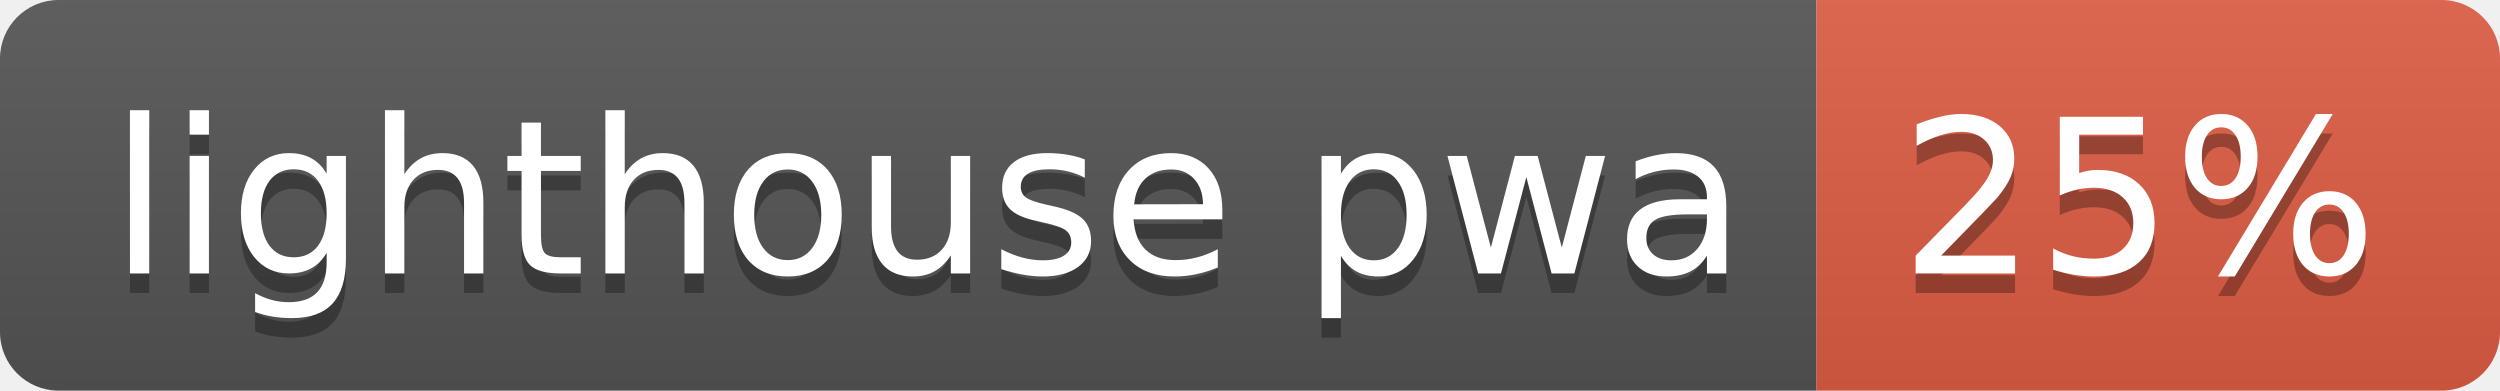
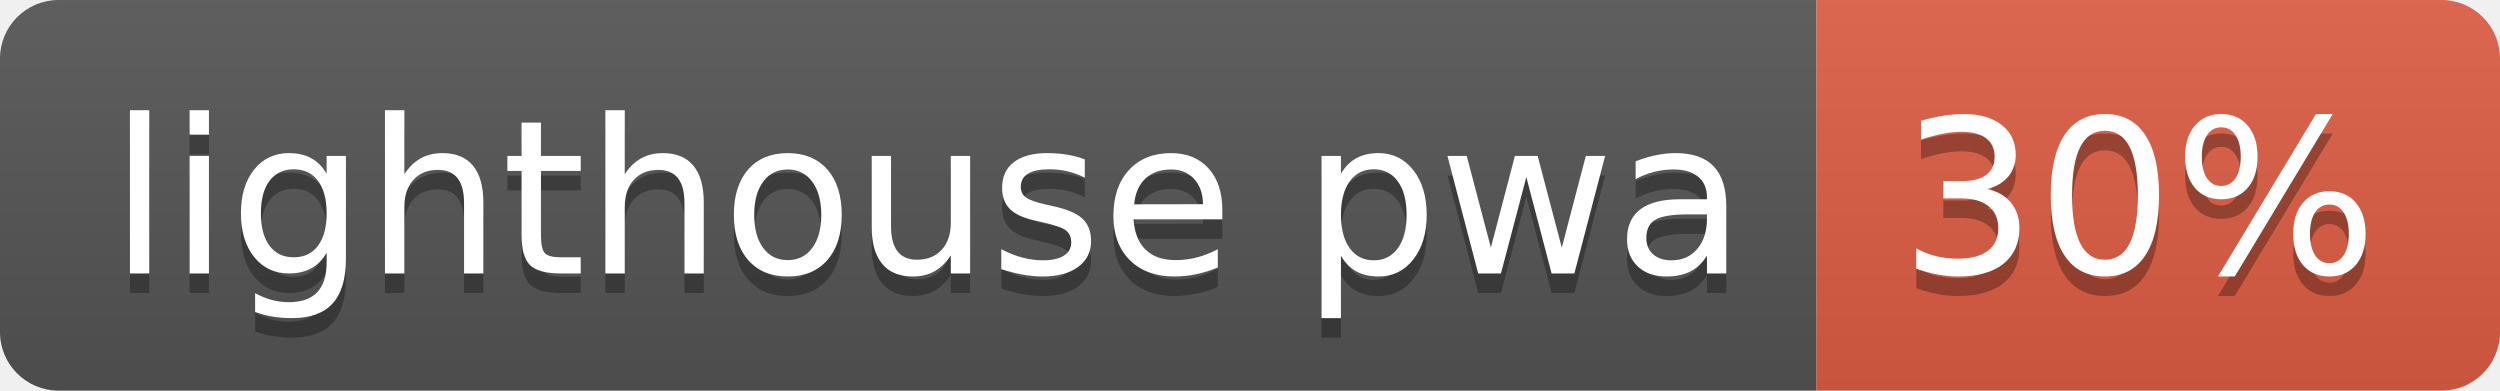
- <svg xmlns="http://www.w3.org/2000/svg" width="128" height="20" role="img" aria-label="lighthouse pwa: 25%">
+ <svg xmlns="http://www.w3.org/2000/svg" width="128" height="20" role="img" aria-label="lighthouse pwa: 30%">
  <linearGradient id="s" x2="0" y2="100%">
    <stop offset="0" stop-color="#bbb" stop-opacity=".1" />
    <stop offset="1" stop-opacity=".1" />
  </linearGradient>
  <clipPath id="r">
    <rect width="128" height="20" rx="3" fill="#fff" />
  </clipPath>
  <g clip-path="url(#r)">
    <rect width="93" height="20" fill="#555" />
    <rect x="93" width="35" height="20" fill="#e05d44" />
    <rect width="128" height="20" fill="url(#s)" />
  </g>
  <g fill="#fff" text-anchor="middle" font-family="Verdana,Geneva,DejaVu Sans,sans-serif" text-rendering="geometricPrecision" font-size="110">
    <text aria-hidden="true" x="475" y="150" fill="#010101" fill-opacity=".3" transform="scale(.1)" textLength="830">lighthouse pwa</text>
    <text x="475" y="140" transform="scale(.1)" fill="#fff" textLength="830">lighthouse pwa</text>
-     <text aria-hidden="true" x="1095" y="150" fill="#010101" fill-opacity=".3" transform="scale(.1)" textLength="250">25%</text>
-     <text x="1095" y="140" transform="scale(.1)" fill="#fff" textLength="250">25%</text>
+     <text aria-hidden="true" x="1095" y="150" fill="#010101" fill-opacity=".3" transform="scale(.1)" textLength="250">30%</text>
+     <text x="1095" y="140" transform="scale(.1)" fill="#fff" textLength="250">30%</text>
  </g>
</svg>
